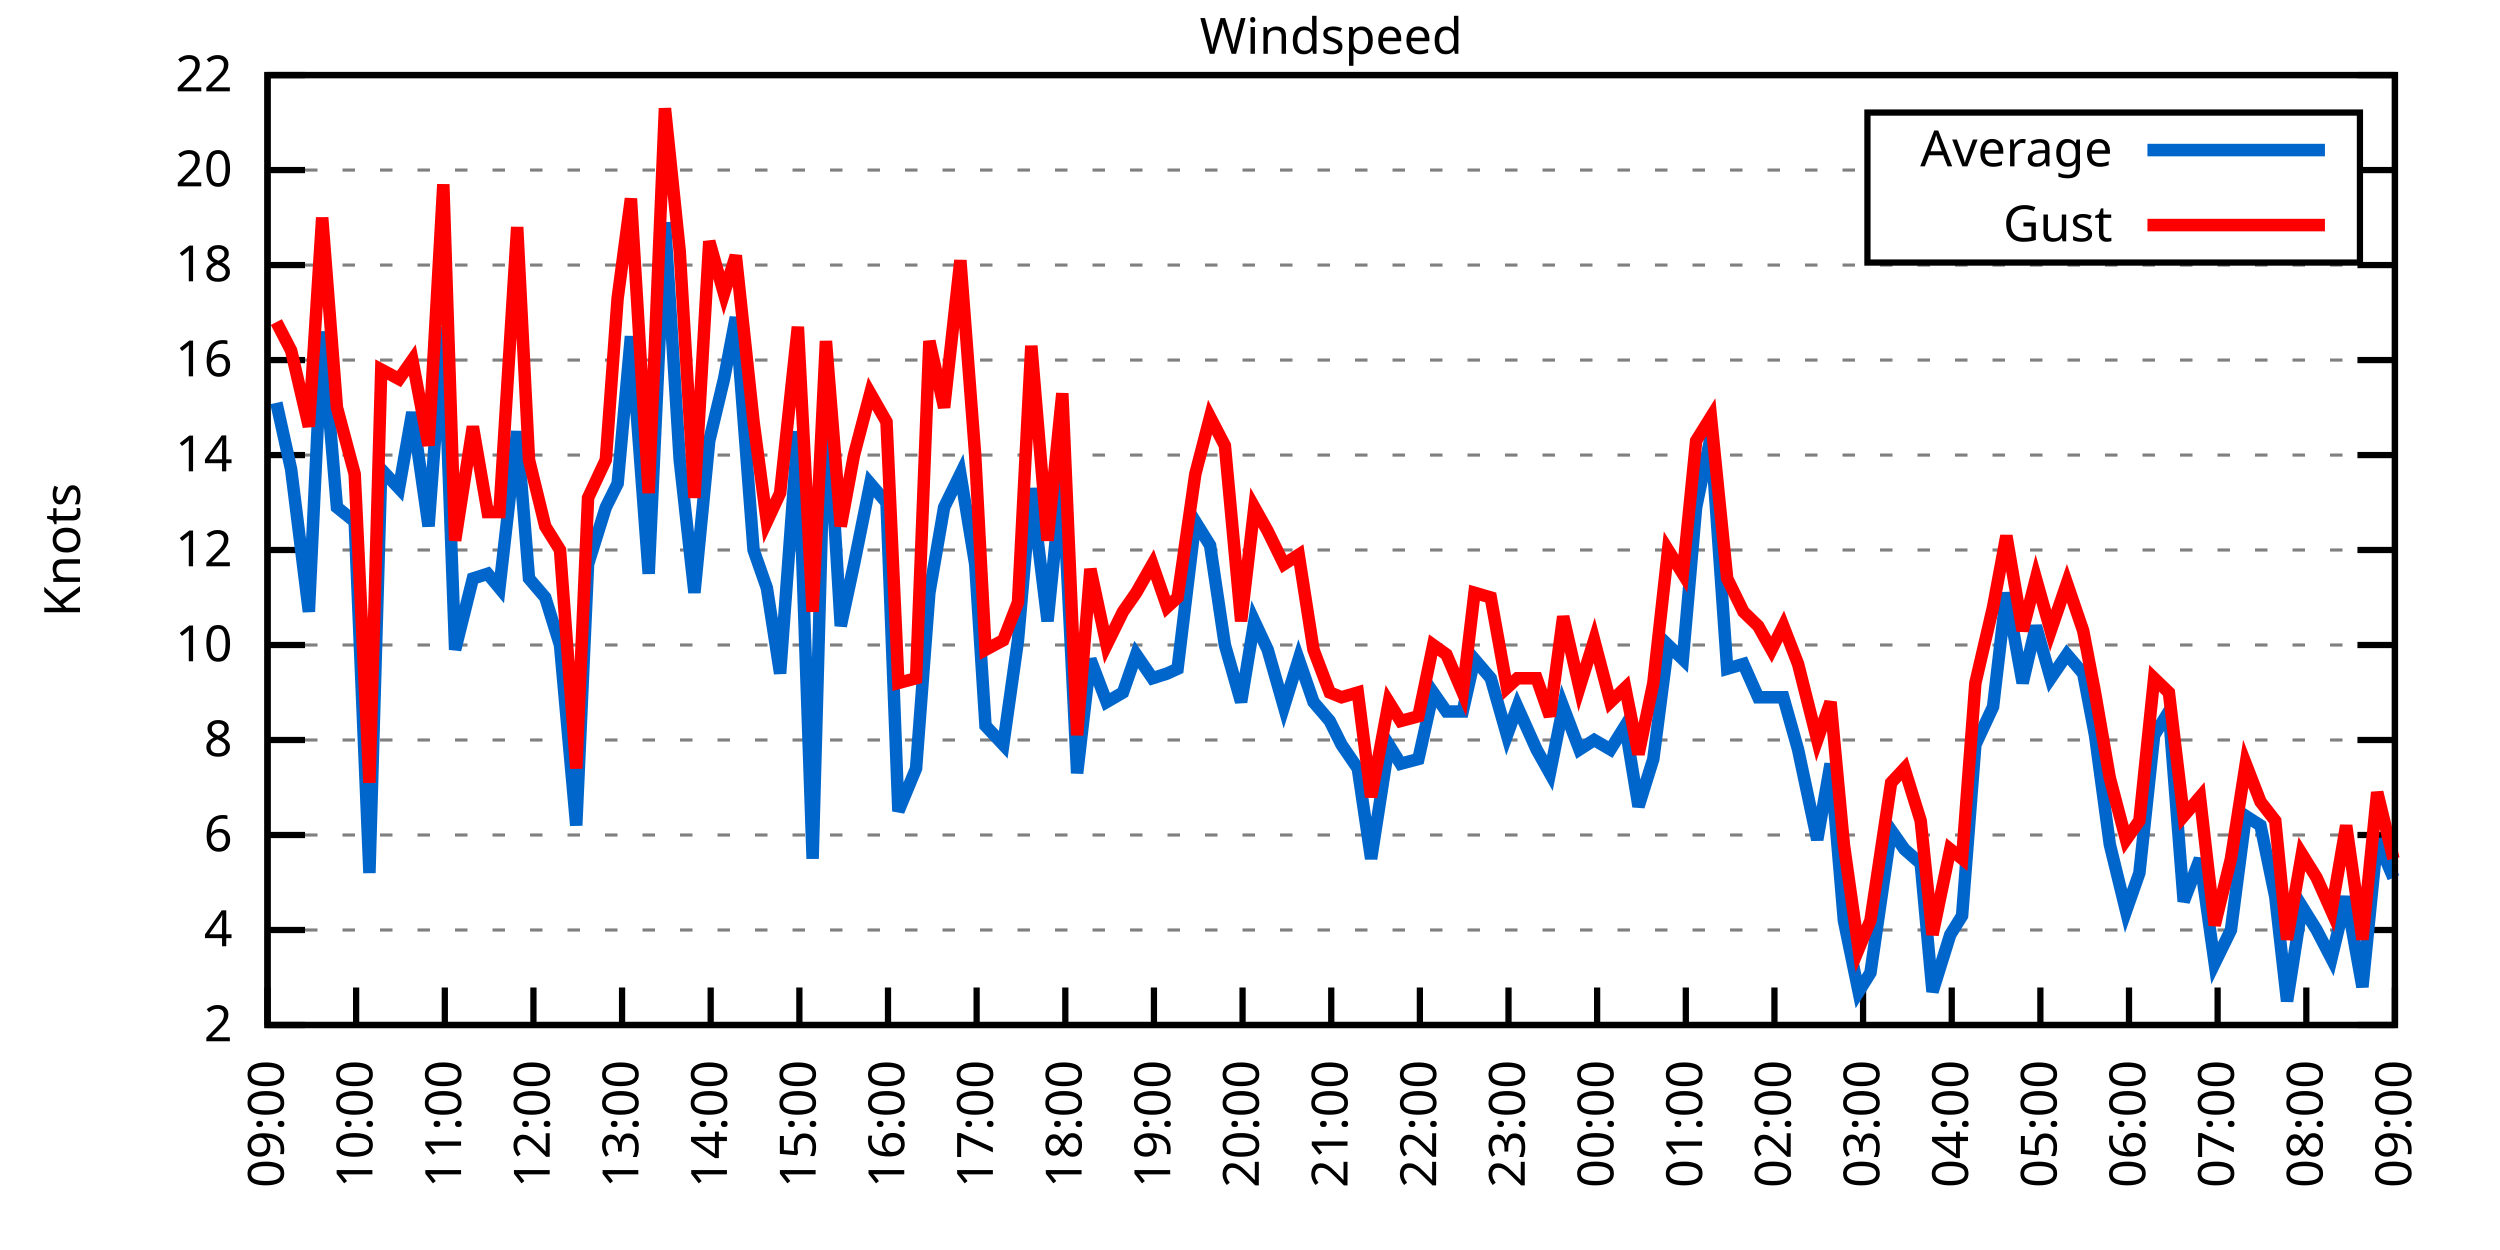
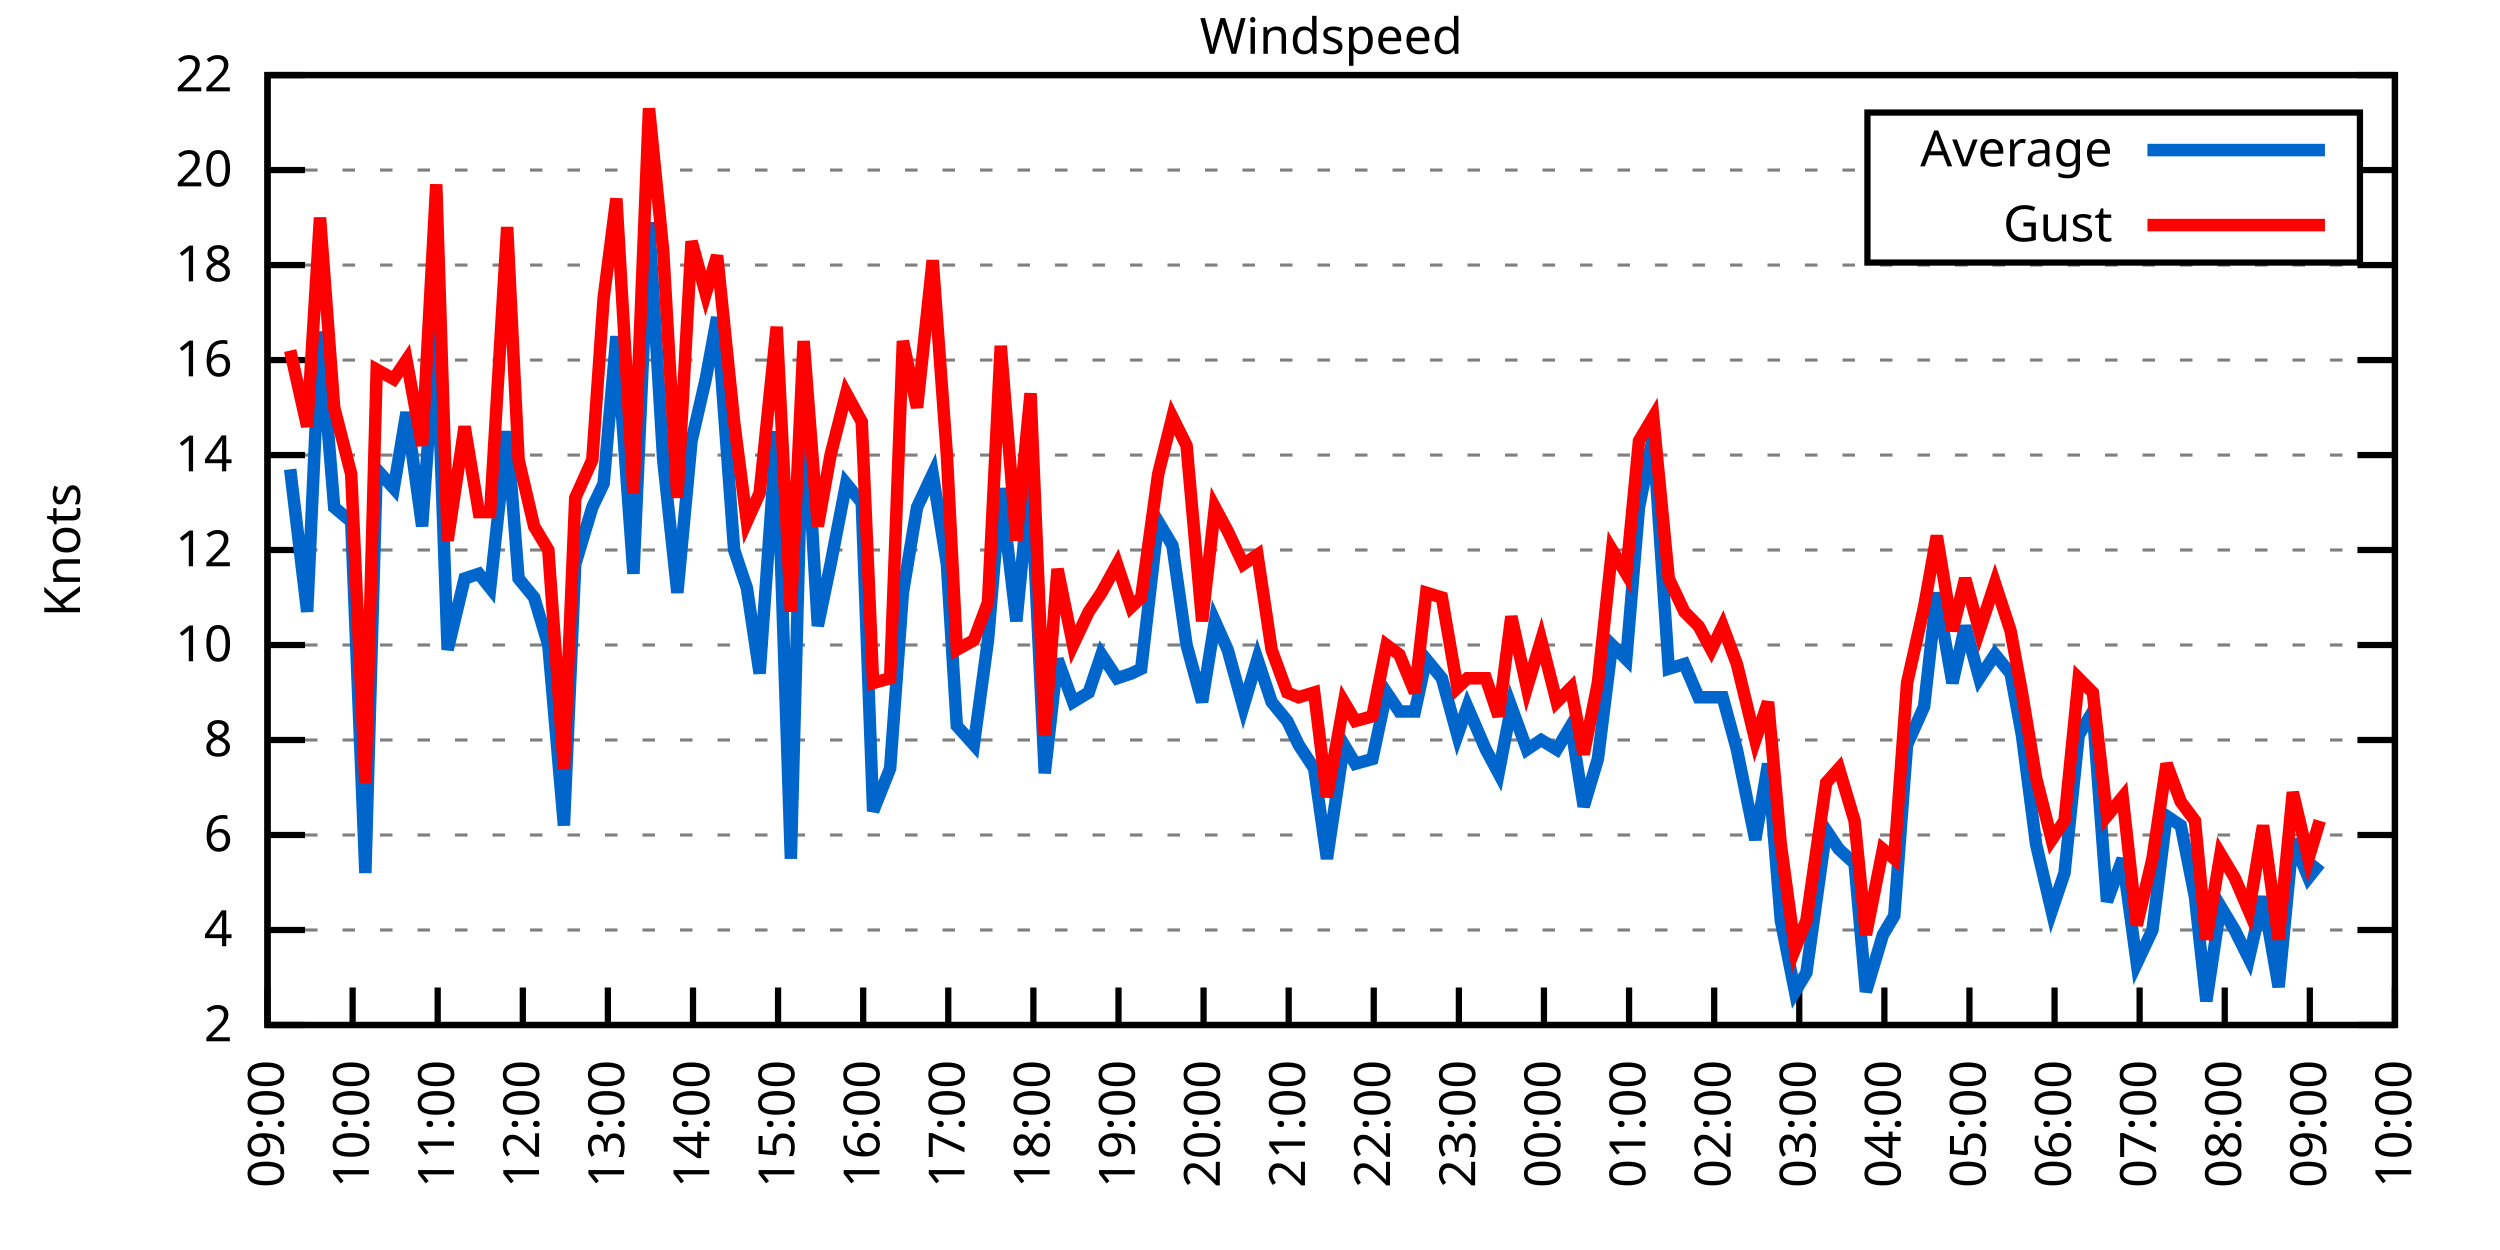
<svg xmlns="http://www.w3.org/2000/svg" xmlns:xlink="http://www.w3.org/1999/xlink" width="400" height="200" viewBox="0 0 400 200">
  <g id="gnuplot_canvas">
    <rect x="0" y="0" width="400" height="200" fill="none" />
    <defs>
      <circle id="gpDot" r="0.5" stroke-width="0.5" stroke="currentColor" />
      <path id="gpPt0" stroke-width="0.333" stroke="currentColor" d="M-1,0 h2 M0,-1 v2" />
      <path id="gpPt1" stroke-width="0.333" stroke="currentColor" d="M-1,-1 L1,1 M1,-1 L-1,1" />
      <path id="gpPt2" stroke-width="0.333" stroke="currentColor" d="M-1,0 L1,0 M0,-1 L0,1 M-1,-1 L1,1 M-1,1 L1,-1" />
      <rect id="gpPt3" stroke-width="0.333" stroke="currentColor" x="-1" y="-1" width="2" height="2" />
      <rect id="gpPt4" stroke-width="0.333" stroke="currentColor" fill="currentColor" x="-1" y="-1" width="2" height="2" />
      <circle id="gpPt5" stroke-width="0.333" stroke="currentColor" cx="0" cy="0" r="1" />
      <use xlink:href="#gpPt5" id="gpPt6" fill="currentColor" stroke="none" />
      <path id="gpPt7" stroke-width="0.333" stroke="currentColor" d="M0,-1.33 L-1.33,0.67 L1.33,0.67 z" />
      <use xlink:href="#gpPt7" id="gpPt8" fill="currentColor" stroke="none" />
      <use xlink:href="#gpPt7" id="gpPt9" stroke="currentColor" transform="rotate(180)" />
      <use xlink:href="#gpPt9" id="gpPt10" fill="currentColor" stroke="none" />
      <use xlink:href="#gpPt3" id="gpPt11" stroke="currentColor" transform="rotate(45)" />
      <use xlink:href="#gpPt11" id="gpPt12" fill="currentColor" stroke="none" />
      <path id="gpPt13" stroke-width="0.333" stroke="currentColor" d="M0,1.330 L1.265,0.411 L0.782,-1.067 L-0.782,-1.076 L-1.265,0.411 z" />
      <use xlink:href="#gpPt13" id="gpPt14" fill="currentColor" stroke="none" />
      <filter id="textbox" filterUnits="objectBoundingBox" x="0" y="0" height="1" width="1">
        <feFlood flood-color="white" flood-opacity="1" result="bgnd" />
        <feComposite in="SourceGraphic" in2="bgnd" operator="atop" />
      </filter>
      <filter id="greybox" filterUnits="objectBoundingBox" x="0" y="0" height="1" width="1">
        <feFlood flood-color="lightgrey" flood-opacity="1" result="grey" />
        <feComposite in="SourceGraphic" in2="grey" operator="atop" />
      </filter>
    </defs>
    <g fill="none" color="white" stroke="currentColor" stroke-width="1.00" stroke-linecap="butt" stroke-linejoin="miter">
</g>
    <g fill="none" color="black" stroke="currentColor" stroke-width="1.00" stroke-linecap="butt" stroke-linejoin="miter">
      <g stroke="none" shape-rendering="crispEdges">
        <polygon fill="rgb(255, 255, 255)" points="42.80,164.00 383.18,164.00 383.18,12.02 42.80,12.02 " />
      </g>
    </g>
    <g fill="none" color="black" stroke="currentColor" stroke-width="1.00" stroke-linecap="butt" stroke-linejoin="miter">
</g>
    <g fill="none" color="black" stroke="black" stroke-width="0.50" stroke-linecap="butt" stroke-linejoin="miter">
</g>
    <g fill="none" color="gray" stroke="currentColor" stroke-width="0.50" stroke-linecap="butt" stroke-linejoin="miter">
      <path stroke="gray" stroke-dasharray="2,4" class="gridline" d="M42.80,164.00 L383.19,164.00  " />
    </g>
    <g fill="none" color="gray" stroke="gray" stroke-width="1.00" stroke-linecap="butt" stroke-linejoin="miter">
</g>
    <g fill="none" color="black" stroke="currentColor" stroke-width="1.00" stroke-linecap="butt" stroke-linejoin="miter">
      <path stroke="black" d="M42.80,164.00 L48.80,164.00 M383.19,164.00 L377.19,164.00  " />
      <g transform="translate(37.20,166.60)" stroke="none" fill="black" font-family="Sans" font-size="8.00" text-anchor="end">
        <text>
          <tspan font-family="Sans"> 2</tspan>
        </text>
      </g>
    </g>
    <g fill="none" color="black" stroke="currentColor" stroke-width="1.00" stroke-linecap="butt" stroke-linejoin="miter">
</g>
    <g fill="none" color="black" stroke="black" stroke-width="0.50" stroke-linecap="butt" stroke-linejoin="miter">
</g>
    <g fill="none" color="gray" stroke="currentColor" stroke-width="0.50" stroke-linecap="butt" stroke-linejoin="miter">
      <path stroke="gray" stroke-dasharray="2,4" class="gridline" d="M42.80,148.80 L383.19,148.80  " />
    </g>
    <g fill="none" color="gray" stroke="gray" stroke-width="1.00" stroke-linecap="butt" stroke-linejoin="miter">
</g>
    <g fill="none" color="black" stroke="currentColor" stroke-width="1.00" stroke-linecap="butt" stroke-linejoin="miter">
      <path stroke="black" d="M42.80,148.80 L48.80,148.80 M383.19,148.80 L377.19,148.80  " />
      <g transform="translate(37.20,151.40)" stroke="none" fill="black" font-family="Sans" font-size="8.00" text-anchor="end">
        <text>
          <tspan font-family="Sans"> 4</tspan>
        </text>
      </g>
    </g>
    <g fill="none" color="black" stroke="currentColor" stroke-width="1.00" stroke-linecap="butt" stroke-linejoin="miter">
</g>
    <g fill="none" color="black" stroke="black" stroke-width="0.50" stroke-linecap="butt" stroke-linejoin="miter">
</g>
    <g fill="none" color="gray" stroke="currentColor" stroke-width="0.50" stroke-linecap="butt" stroke-linejoin="miter">
      <path stroke="gray" stroke-dasharray="2,4" class="gridline" d="M42.80,133.60 L383.19,133.60  " />
    </g>
    <g fill="none" color="gray" stroke="gray" stroke-width="1.00" stroke-linecap="butt" stroke-linejoin="miter">
</g>
    <g fill="none" color="black" stroke="currentColor" stroke-width="1.00" stroke-linecap="butt" stroke-linejoin="miter">
      <path stroke="black" d="M42.80,133.60 L48.80,133.60 M383.19,133.60 L377.19,133.60  " />
      <g transform="translate(37.20,136.20)" stroke="none" fill="black" font-family="Sans" font-size="8.00" text-anchor="end">
        <text>
          <tspan font-family="Sans"> 6</tspan>
        </text>
      </g>
    </g>
    <g fill="none" color="black" stroke="currentColor" stroke-width="1.00" stroke-linecap="butt" stroke-linejoin="miter">
</g>
    <g fill="none" color="black" stroke="black" stroke-width="0.50" stroke-linecap="butt" stroke-linejoin="miter">
</g>
    <g fill="none" color="gray" stroke="currentColor" stroke-width="0.50" stroke-linecap="butt" stroke-linejoin="miter">
      <path stroke="gray" stroke-dasharray="2,4" class="gridline" d="M42.80,118.40 L383.19,118.40  " />
    </g>
    <g fill="none" color="gray" stroke="gray" stroke-width="1.00" stroke-linecap="butt" stroke-linejoin="miter">
</g>
    <g fill="none" color="black" stroke="currentColor" stroke-width="1.00" stroke-linecap="butt" stroke-linejoin="miter">
      <path stroke="black" d="M42.80,118.40 L48.80,118.40 M383.19,118.40 L377.19,118.40  " />
      <g transform="translate(37.20,121.00)" stroke="none" fill="black" font-family="Sans" font-size="8.00" text-anchor="end">
        <text>
          <tspan font-family="Sans"> 8</tspan>
        </text>
      </g>
    </g>
    <g fill="none" color="black" stroke="currentColor" stroke-width="1.00" stroke-linecap="butt" stroke-linejoin="miter">
</g>
    <g fill="none" color="black" stroke="black" stroke-width="0.50" stroke-linecap="butt" stroke-linejoin="miter">
</g>
    <g fill="none" color="gray" stroke="currentColor" stroke-width="0.50" stroke-linecap="butt" stroke-linejoin="miter">
      <path stroke="gray" stroke-dasharray="2,4" class="gridline" d="M42.80,103.20 L383.19,103.20  " />
    </g>
    <g fill="none" color="gray" stroke="gray" stroke-width="1.00" stroke-linecap="butt" stroke-linejoin="miter">
</g>
    <g fill="none" color="black" stroke="currentColor" stroke-width="1.00" stroke-linecap="butt" stroke-linejoin="miter">
      <path stroke="black" d="M42.80,103.20 L48.80,103.20 M383.19,103.20 L377.19,103.20  " />
      <g transform="translate(37.20,105.80)" stroke="none" fill="black" font-family="Sans" font-size="8.00" text-anchor="end">
        <text>
          <tspan font-family="Sans"> 10</tspan>
        </text>
      </g>
    </g>
    <g fill="none" color="black" stroke="currentColor" stroke-width="1.00" stroke-linecap="butt" stroke-linejoin="miter">
</g>
    <g fill="none" color="black" stroke="black" stroke-width="0.50" stroke-linecap="butt" stroke-linejoin="miter">
</g>
    <g fill="none" color="gray" stroke="currentColor" stroke-width="0.50" stroke-linecap="butt" stroke-linejoin="miter">
      <path stroke="gray" stroke-dasharray="2,4" class="gridline" d="M42.80,88.00 L383.19,88.00  " />
    </g>
    <g fill="none" color="gray" stroke="gray" stroke-width="1.00" stroke-linecap="butt" stroke-linejoin="miter">
</g>
    <g fill="none" color="black" stroke="currentColor" stroke-width="1.00" stroke-linecap="butt" stroke-linejoin="miter">
      <path stroke="black" d="M42.80,88.00 L48.80,88.00 M383.19,88.00 L377.19,88.00  " />
      <g transform="translate(37.20,90.60)" stroke="none" fill="black" font-family="Sans" font-size="8.00" text-anchor="end">
        <text>
          <tspan font-family="Sans"> 12</tspan>
        </text>
      </g>
    </g>
    <g fill="none" color="black" stroke="currentColor" stroke-width="1.00" stroke-linecap="butt" stroke-linejoin="miter">
</g>
    <g fill="none" color="black" stroke="black" stroke-width="0.50" stroke-linecap="butt" stroke-linejoin="miter">
</g>
    <g fill="none" color="gray" stroke="currentColor" stroke-width="0.50" stroke-linecap="butt" stroke-linejoin="miter">
      <path stroke="gray" stroke-dasharray="2,4" class="gridline" d="M42.80,72.81 L383.19,72.81  " />
    </g>
    <g fill="none" color="gray" stroke="gray" stroke-width="1.00" stroke-linecap="butt" stroke-linejoin="miter">
</g>
    <g fill="none" color="black" stroke="currentColor" stroke-width="1.00" stroke-linecap="butt" stroke-linejoin="miter">
      <path stroke="black" d="M42.80,72.81 L48.80,72.81 M383.19,72.81 L377.19,72.81  " />
      <g transform="translate(37.20,75.41)" stroke="none" fill="black" font-family="Sans" font-size="8.00" text-anchor="end">
        <text>
          <tspan font-family="Sans"> 14</tspan>
        </text>
      </g>
    </g>
    <g fill="none" color="black" stroke="currentColor" stroke-width="1.00" stroke-linecap="butt" stroke-linejoin="miter">
</g>
    <g fill="none" color="black" stroke="black" stroke-width="0.50" stroke-linecap="butt" stroke-linejoin="miter">
</g>
    <g fill="none" color="gray" stroke="currentColor" stroke-width="0.50" stroke-linecap="butt" stroke-linejoin="miter">
      <path stroke="gray" stroke-dasharray="2,4" class="gridline" d="M42.80,57.61 L383.19,57.61  " />
    </g>
    <g fill="none" color="gray" stroke="gray" stroke-width="1.00" stroke-linecap="butt" stroke-linejoin="miter">
</g>
    <g fill="none" color="black" stroke="currentColor" stroke-width="1.00" stroke-linecap="butt" stroke-linejoin="miter">
      <path stroke="black" d="M42.80,57.61 L48.80,57.61 M383.19,57.61 L377.19,57.61  " />
      <g transform="translate(37.20,60.21)" stroke="none" fill="black" font-family="Sans" font-size="8.00" text-anchor="end">
        <text>
          <tspan font-family="Sans"> 16</tspan>
        </text>
      </g>
    </g>
    <g fill="none" color="black" stroke="currentColor" stroke-width="1.00" stroke-linecap="butt" stroke-linejoin="miter">
</g>
    <g fill="none" color="black" stroke="black" stroke-width="0.50" stroke-linecap="butt" stroke-linejoin="miter">
</g>
    <g fill="none" color="gray" stroke="currentColor" stroke-width="0.50" stroke-linecap="butt" stroke-linejoin="miter">
      <path stroke="gray" stroke-dasharray="2,4" class="gridline" d="M42.80,42.41 L383.19,42.41  " />
    </g>
    <g fill="none" color="gray" stroke="gray" stroke-width="1.00" stroke-linecap="butt" stroke-linejoin="miter">
</g>
    <g fill="none" color="black" stroke="currentColor" stroke-width="1.00" stroke-linecap="butt" stroke-linejoin="miter">
      <path stroke="black" d="M42.80,42.41 L48.80,42.41 M383.19,42.41 L377.19,42.41  " />
      <g transform="translate(37.20,45.01)" stroke="none" fill="black" font-family="Sans" font-size="8.00" text-anchor="end">
        <text>
          <tspan font-family="Sans"> 18</tspan>
        </text>
      </g>
    </g>
    <g fill="none" color="black" stroke="currentColor" stroke-width="1.00" stroke-linecap="butt" stroke-linejoin="miter">
</g>
    <g fill="none" color="black" stroke="black" stroke-width="0.50" stroke-linecap="butt" stroke-linejoin="miter">
</g>
    <g fill="none" color="gray" stroke="currentColor" stroke-width="0.50" stroke-linecap="butt" stroke-linejoin="miter">
      <path stroke="gray" stroke-dasharray="2,4" class="gridline" d="M42.80,27.21 L298.79,27.21 M377.59,27.21 L383.19,27.21  " />
    </g>
    <g fill="none" color="gray" stroke="gray" stroke-width="1.00" stroke-linecap="butt" stroke-linejoin="miter">
</g>
    <g fill="none" color="black" stroke="currentColor" stroke-width="1.00" stroke-linecap="butt" stroke-linejoin="miter">
      <path stroke="black" d="M42.80,27.21 L48.80,27.21 M383.19,27.21 L377.19,27.21  " />
      <g transform="translate(37.20,29.81)" stroke="none" fill="black" font-family="Sans" font-size="8.00" text-anchor="end">
        <text>
          <tspan font-family="Sans"> 20</tspan>
        </text>
      </g>
    </g>
    <g fill="none" color="black" stroke="currentColor" stroke-width="1.00" stroke-linecap="butt" stroke-linejoin="miter">
</g>
    <g fill="none" color="black" stroke="black" stroke-width="0.50" stroke-linecap="butt" stroke-linejoin="miter">
</g>
    <g fill="none" color="gray" stroke="currentColor" stroke-width="0.50" stroke-linecap="butt" stroke-linejoin="miter">
      <path stroke="gray" stroke-dasharray="2,4" class="gridline" d="M42.80,12.01 L383.19,12.01  " />
    </g>
    <g fill="none" color="gray" stroke="gray" stroke-width="1.00" stroke-linecap="butt" stroke-linejoin="miter">
</g>
    <g fill="none" color="black" stroke="currentColor" stroke-width="1.00" stroke-linecap="butt" stroke-linejoin="miter">
      <path stroke="black" d="M42.80,12.01 L48.80,12.01 M383.19,12.01 L377.19,12.01  " />
      <g transform="translate(37.20,14.61)" stroke="none" fill="black" font-family="Sans" font-size="8.00" text-anchor="end">
        <text>
          <tspan font-family="Sans"> 22</tspan>
        </text>
      </g>
    </g>
    <g fill="none" color="black" stroke="currentColor" stroke-width="1.00" stroke-linecap="butt" stroke-linejoin="miter">
      <path stroke="black" d="M42.80,164.00 L42.80,158.00  " />
      <g transform="translate(45.40,169.60) rotate(270.00)" stroke="none" fill="black" font-family="Sans" font-size="8.00" text-anchor="end">
        <text>
          <tspan font-family="Sans">09:00</tspan>
        </text>
      </g>
    </g>
    <g fill="none" color="black" stroke="currentColor" stroke-width="1.00" stroke-linecap="butt" stroke-linejoin="miter">
-       <path stroke="black" d="M56.98,164.00 L56.98,158.00  " />
-       <g transform="translate(59.58,169.60) rotate(270.00)" stroke="none" fill="black" font-family="Sans" font-size="8.00" text-anchor="end">
+       <path stroke="black" d="M56.42,164.00 L56.42,158.00  " />
+       <g transform="translate(59.02,169.60) rotate(270.00)" stroke="none" fill="black" font-family="Sans" font-size="8.00" text-anchor="end">
        <text>
          <tspan font-family="Sans">10:00</tspan>
        </text>
      </g>
    </g>
    <g fill="none" color="black" stroke="currentColor" stroke-width="1.00" stroke-linecap="butt" stroke-linejoin="miter">
-       <path stroke="black" d="M71.17,164.00 L71.17,158.00  " />
-       <g transform="translate(73.77,169.60) rotate(270.00)" stroke="none" fill="black" font-family="Sans" font-size="8.00" text-anchor="end">
+       <path stroke="black" d="M70.03,164.00 L70.03,158.00  " />
+       <g transform="translate(72.63,169.60) rotate(270.00)" stroke="none" fill="black" font-family="Sans" font-size="8.00" text-anchor="end">
        <text>
          <tspan font-family="Sans">11:00</tspan>
        </text>
      </g>
    </g>
    <g fill="none" color="black" stroke="currentColor" stroke-width="1.00" stroke-linecap="butt" stroke-linejoin="miter">
-       <path stroke="black" d="M85.35,164.00 L85.35,158.00  " />
-       <g transform="translate(87.95,169.60) rotate(270.00)" stroke="none" fill="black" font-family="Sans" font-size="8.00" text-anchor="end">
+       <path stroke="black" d="M83.65,164.00 L83.65,158.00  " />
+       <g transform="translate(86.25,169.60) rotate(270.00)" stroke="none" fill="black" font-family="Sans" font-size="8.00" text-anchor="end">
        <text>
          <tspan font-family="Sans">12:00</tspan>
        </text>
      </g>
    </g>
    <g fill="none" color="black" stroke="currentColor" stroke-width="1.00" stroke-linecap="butt" stroke-linejoin="miter">
-       <path stroke="black" d="M99.53,164.00 L99.53,158.00  " />
-       <g transform="translate(102.13,169.60) rotate(270.00)" stroke="none" fill="black" font-family="Sans" font-size="8.00" text-anchor="end">
+       <path stroke="black" d="M97.26,164.00 L97.26,158.00  " />
+       <g transform="translate(99.86,169.60) rotate(270.00)" stroke="none" fill="black" font-family="Sans" font-size="8.00" text-anchor="end">
        <text>
          <tspan font-family="Sans">13:00</tspan>
        </text>
      </g>
    </g>
    <g fill="none" color="black" stroke="currentColor" stroke-width="1.00" stroke-linecap="butt" stroke-linejoin="miter">
-       <path stroke="black" d="M113.71,164.00 L113.71,158.00  " />
-       <g transform="translate(116.31,169.60) rotate(270.00)" stroke="none" fill="black" font-family="Sans" font-size="8.00" text-anchor="end">
+       <path stroke="black" d="M110.88,164.00 L110.88,158.00  " />
+       <g transform="translate(113.48,169.60) rotate(270.00)" stroke="none" fill="black" font-family="Sans" font-size="8.00" text-anchor="end">
        <text>
          <tspan font-family="Sans">14:00</tspan>
        </text>
      </g>
    </g>
    <g fill="none" color="black" stroke="currentColor" stroke-width="1.00" stroke-linecap="butt" stroke-linejoin="miter">
-       <path stroke="black" d="M127.90,164.00 L127.90,158.00  " />
-       <g transform="translate(130.50,169.60) rotate(270.00)" stroke="none" fill="black" font-family="Sans" font-size="8.00" text-anchor="end">
+       <path stroke="black" d="M124.49,164.00 L124.49,158.00  " />
+       <g transform="translate(127.09,169.60) rotate(270.00)" stroke="none" fill="black" font-family="Sans" font-size="8.00" text-anchor="end">
        <text>
          <tspan font-family="Sans">15:00</tspan>
        </text>
      </g>
    </g>
    <g fill="none" color="black" stroke="currentColor" stroke-width="1.00" stroke-linecap="butt" stroke-linejoin="miter">
-       <path stroke="black" d="M142.08,164.00 L142.08,158.00  " />
-       <g transform="translate(144.68,169.60) rotate(270.00)" stroke="none" fill="black" font-family="Sans" font-size="8.00" text-anchor="end">
+       <path stroke="black" d="M138.11,164.00 L138.11,158.00  " />
+       <g transform="translate(140.71,169.60) rotate(270.00)" stroke="none" fill="black" font-family="Sans" font-size="8.00" text-anchor="end">
        <text>
          <tspan font-family="Sans">16:00</tspan>
        </text>
      </g>
    </g>
    <g fill="none" color="black" stroke="currentColor" stroke-width="1.00" stroke-linecap="butt" stroke-linejoin="miter">
-       <path stroke="black" d="M156.26,164.00 L156.26,158.00  " />
-       <g transform="translate(158.86,169.60) rotate(270.00)" stroke="none" fill="black" font-family="Sans" font-size="8.00" text-anchor="end">
+       <path stroke="black" d="M151.72,164.00 L151.72,158.00  " />
+       <g transform="translate(154.32,169.60) rotate(270.00)" stroke="none" fill="black" font-family="Sans" font-size="8.00" text-anchor="end">
        <text>
          <tspan font-family="Sans">17:00</tspan>
        </text>
      </g>
    </g>
    <g fill="none" color="black" stroke="currentColor" stroke-width="1.00" stroke-linecap="butt" stroke-linejoin="miter">
-       <path stroke="black" d="M170.45,164.00 L170.45,158.00  " />
-       <g transform="translate(173.05,169.60) rotate(270.00)" stroke="none" fill="black" font-family="Sans" font-size="8.00" text-anchor="end">
+       <path stroke="black" d="M165.34,164.00 L165.34,158.00  " />
+       <g transform="translate(167.94,169.60) rotate(270.00)" stroke="none" fill="black" font-family="Sans" font-size="8.00" text-anchor="end">
        <text>
          <tspan font-family="Sans">18:00</tspan>
        </text>
      </g>
    </g>
    <g fill="none" color="black" stroke="currentColor" stroke-width="1.00" stroke-linecap="butt" stroke-linejoin="miter">
-       <path stroke="black" d="M184.63,164.00 L184.63,158.00  " />
-       <g transform="translate(187.23,169.60) rotate(270.00)" stroke="none" fill="black" font-family="Sans" font-size="8.00" text-anchor="end">
+       <path stroke="black" d="M178.96,164.00 L178.96,158.00  " />
+       <g transform="translate(181.56,169.60) rotate(270.00)" stroke="none" fill="black" font-family="Sans" font-size="8.00" text-anchor="end">
        <text>
          <tspan font-family="Sans">19:00</tspan>
        </text>
      </g>
    </g>
    <g fill="none" color="black" stroke="currentColor" stroke-width="1.00" stroke-linecap="butt" stroke-linejoin="miter">
-       <path stroke="black" d="M198.81,164.00 L198.81,158.00  " />
-       <g transform="translate(201.41,169.60) rotate(270.00)" stroke="none" fill="black" font-family="Sans" font-size="8.00" text-anchor="end">
+       <path stroke="black" d="M192.57,164.00 L192.57,158.00  " />
+       <g transform="translate(195.17,169.60) rotate(270.00)" stroke="none" fill="black" font-family="Sans" font-size="8.00" text-anchor="end">
        <text>
          <tspan font-family="Sans">20:00</tspan>
        </text>
      </g>
    </g>
    <g fill="none" color="black" stroke="currentColor" stroke-width="1.00" stroke-linecap="butt" stroke-linejoin="miter">
-       <path stroke="black" d="M213.00,164.00 L213.00,158.00  " />
-       <g transform="translate(215.60,169.60) rotate(270.00)" stroke="none" fill="black" font-family="Sans" font-size="8.00" text-anchor="end">
+       <path stroke="black" d="M206.19,164.00 L206.19,158.00  " />
+       <g transform="translate(208.79,169.60) rotate(270.00)" stroke="none" fill="black" font-family="Sans" font-size="8.00" text-anchor="end">
        <text>
          <tspan font-family="Sans">21:00</tspan>
        </text>
      </g>
    </g>
    <g fill="none" color="black" stroke="currentColor" stroke-width="1.00" stroke-linecap="butt" stroke-linejoin="miter">
-       <path stroke="black" d="M227.18,164.00 L227.18,158.00  " />
-       <g transform="translate(229.78,169.60) rotate(270.00)" stroke="none" fill="black" font-family="Sans" font-size="8.00" text-anchor="end">
+       <path stroke="black" d="M219.80,164.00 L219.80,158.00  " />
+       <g transform="translate(222.40,169.60) rotate(270.00)" stroke="none" fill="black" font-family="Sans" font-size="8.00" text-anchor="end">
        <text>
          <tspan font-family="Sans">22:00</tspan>
        </text>
      </g>
    </g>
    <g fill="none" color="black" stroke="currentColor" stroke-width="1.00" stroke-linecap="butt" stroke-linejoin="miter">
-       <path stroke="black" d="M241.36,164.00 L241.36,158.00  " />
-       <g transform="translate(243.96,169.60) rotate(270.00)" stroke="none" fill="black" font-family="Sans" font-size="8.00" text-anchor="end">
+       <path stroke="black" d="M233.42,164.00 L233.42,158.00  " />
+       <g transform="translate(236.02,169.60) rotate(270.00)" stroke="none" fill="black" font-family="Sans" font-size="8.00" text-anchor="end">
        <text>
          <tspan font-family="Sans">23:00</tspan>
        </text>
      </g>
    </g>
    <g fill="none" color="black" stroke="currentColor" stroke-width="1.00" stroke-linecap="butt" stroke-linejoin="miter">
-       <path stroke="black" d="M255.54,164.00 L255.54,158.00  " />
-       <g transform="translate(258.14,169.60) rotate(270.00)" stroke="none" fill="black" font-family="Sans" font-size="8.00" text-anchor="end">
+       <path stroke="black" d="M247.03,164.00 L247.03,158.00  " />
+       <g transform="translate(249.63,169.60) rotate(270.00)" stroke="none" fill="black" font-family="Sans" font-size="8.00" text-anchor="end">
        <text>
          <tspan font-family="Sans">00:00</tspan>
        </text>
      </g>
    </g>
    <g fill="none" color="black" stroke="currentColor" stroke-width="1.00" stroke-linecap="butt" stroke-linejoin="miter">
-       <path stroke="black" d="M269.73,164.00 L269.73,158.00  " />
-       <g transform="translate(272.33,169.60) rotate(270.00)" stroke="none" fill="black" font-family="Sans" font-size="8.00" text-anchor="end">
+       <path stroke="black" d="M260.65,164.00 L260.65,158.00  " />
+       <g transform="translate(263.25,169.60) rotate(270.00)" stroke="none" fill="black" font-family="Sans" font-size="8.00" text-anchor="end">
        <text>
          <tspan font-family="Sans">01:00</tspan>
        </text>
      </g>
    </g>
    <g fill="none" color="black" stroke="currentColor" stroke-width="1.00" stroke-linecap="butt" stroke-linejoin="miter">
-       <path stroke="black" d="M283.91,164.00 L283.91,158.00  " />
-       <g transform="translate(286.51,169.60) rotate(270.00)" stroke="none" fill="black" font-family="Sans" font-size="8.00" text-anchor="end">
+       <path stroke="black" d="M274.27,164.00 L274.27,158.00  " />
+       <g transform="translate(276.87,169.60) rotate(270.00)" stroke="none" fill="black" font-family="Sans" font-size="8.00" text-anchor="end">
        <text>
          <tspan font-family="Sans">02:00</tspan>
        </text>
      </g>
    </g>
    <g fill="none" color="black" stroke="currentColor" stroke-width="1.00" stroke-linecap="butt" stroke-linejoin="miter">
-       <path stroke="black" d="M298.09,164.00 L298.09,158.00  " />
-       <g transform="translate(300.69,169.60) rotate(270.00)" stroke="none" fill="black" font-family="Sans" font-size="8.00" text-anchor="end">
+       <path stroke="black" d="M287.88,164.00 L287.88,158.00  " />
+       <g transform="translate(290.48,169.60) rotate(270.00)" stroke="none" fill="black" font-family="Sans" font-size="8.00" text-anchor="end">
        <text>
          <tspan font-family="Sans">03:00</tspan>
        </text>
      </g>
    </g>
    <g fill="none" color="black" stroke="currentColor" stroke-width="1.00" stroke-linecap="butt" stroke-linejoin="miter">
-       <path stroke="black" d="M312.28,164.00 L312.28,158.00  " />
-       <g transform="translate(314.88,169.60) rotate(270.00)" stroke="none" fill="black" font-family="Sans" font-size="8.00" text-anchor="end">
+       <path stroke="black" d="M301.50,164.00 L301.50,158.00  " />
+       <g transform="translate(304.10,169.60) rotate(270.00)" stroke="none" fill="black" font-family="Sans" font-size="8.00" text-anchor="end">
        <text>
          <tspan font-family="Sans">04:00</tspan>
        </text>
      </g>
    </g>
    <g fill="none" color="black" stroke="currentColor" stroke-width="1.00" stroke-linecap="butt" stroke-linejoin="miter">
-       <path stroke="black" d="M326.46,164.00 L326.46,158.00  " />
-       <g transform="translate(329.06,169.60) rotate(270.00)" stroke="none" fill="black" font-family="Sans" font-size="8.00" text-anchor="end">
+       <path stroke="black" d="M315.11,164.00 L315.11,158.00  " />
+       <g transform="translate(317.71,169.60) rotate(270.00)" stroke="none" fill="black" font-family="Sans" font-size="8.00" text-anchor="end">
        <text>
          <tspan font-family="Sans">05:00</tspan>
        </text>
      </g>
    </g>
    <g fill="none" color="black" stroke="currentColor" stroke-width="1.00" stroke-linecap="butt" stroke-linejoin="miter">
-       <path stroke="black" d="M340.64,164.00 L340.64,158.00  " />
-       <g transform="translate(343.24,169.60) rotate(270.00)" stroke="none" fill="black" font-family="Sans" font-size="8.00" text-anchor="end">
+       <path stroke="black" d="M328.73,164.00 L328.73,158.00  " />
+       <g transform="translate(331.33,169.60) rotate(270.00)" stroke="none" fill="black" font-family="Sans" font-size="8.00" text-anchor="end">
        <text>
          <tspan font-family="Sans">06:00</tspan>
        </text>
      </g>
    </g>
    <g fill="none" color="black" stroke="currentColor" stroke-width="1.00" stroke-linecap="butt" stroke-linejoin="miter">
-       <path stroke="black" d="M354.82,164.00 L354.82,158.00  " />
-       <g transform="translate(357.42,169.60) rotate(270.00)" stroke="none" fill="black" font-family="Sans" font-size="8.00" text-anchor="end">
+       <path stroke="black" d="M342.34,164.00 L342.34,158.00  " />
+       <g transform="translate(344.94,169.60) rotate(270.00)" stroke="none" fill="black" font-family="Sans" font-size="8.00" text-anchor="end">
        <text>
          <tspan font-family="Sans">07:00</tspan>
        </text>
      </g>
    </g>
    <g fill="none" color="black" stroke="currentColor" stroke-width="1.00" stroke-linecap="butt" stroke-linejoin="miter">
-       <path stroke="black" d="M369.01,164.00 L369.01,158.00  " />
-       <g transform="translate(371.61,169.60) rotate(270.00)" stroke="none" fill="black" font-family="Sans" font-size="8.00" text-anchor="end">
+       <path stroke="black" d="M355.96,164.00 L355.96,158.00  " />
+       <g transform="translate(358.56,169.60) rotate(270.00)" stroke="none" fill="black" font-family="Sans" font-size="8.00" text-anchor="end">
        <text>
          <tspan font-family="Sans">08:00</tspan>
+         </text>
+       </g>
+     </g>
+     <g fill="none" color="black" stroke="currentColor" stroke-width="1.00" stroke-linecap="butt" stroke-linejoin="miter">
+       <path stroke="black" d="M369.57,164.00 L369.57,158.00  " />
+       <g transform="translate(372.17,169.60) rotate(270.00)" stroke="none" fill="black" font-family="Sans" font-size="8.00" text-anchor="end">
+         <text>
+           <tspan font-family="Sans">09:00</tspan>
        </text>
      </g>
    </g>
    <g fill="none" color="black" stroke="currentColor" stroke-width="1.00" stroke-linecap="butt" stroke-linejoin="miter">
      <path stroke="black" d="M383.19,164.00 L383.19,158.00  " />
      <g transform="translate(385.79,169.60) rotate(270.00)" stroke="none" fill="black" font-family="Sans" font-size="8.00" text-anchor="end">
        <text>
-           <tspan font-family="Sans">09:00</tspan>
+           <tspan font-family="Sans">10:00</tspan>
        </text>
      </g>
    </g>
    <g fill="none" color="black" stroke="currentColor" stroke-width="1.00" stroke-linecap="butt" stroke-linejoin="miter">
</g>
    <g fill="none" color="black" stroke="currentColor" stroke-width="1.00" stroke-linecap="butt" stroke-linejoin="miter">
      <path stroke="black" d="M42.80,12.01 L42.80,164.00 L383.19,164.00 L383.19,12.01 L42.80,12.01 Z  " />
    </g>
    <g fill="none" color="black" stroke="currentColor" stroke-width="1.00" stroke-linecap="butt" stroke-linejoin="miter">
</g>
    <g fill="none" color="black" stroke="currentColor" stroke-width="1.00" stroke-linecap="butt" stroke-linejoin="miter">
      <path stroke="black" d="M298.79,42.01 L298.79,18.01 L377.59,18.01 L377.59,42.01 L298.79,42.01 Z  " />
    </g>
    <g id="Windspeed_plot_1">
      <g fill="none" color="white" stroke="black" stroke-width="2.00" stroke-linecap="butt" stroke-linejoin="miter">
</g>
      <g fill="none" color="black" stroke="currentColor" stroke-width="2.00" stroke-linecap="butt" stroke-linejoin="miter">
        <g transform="translate(337.99,26.61)" stroke="none" fill="black" font-family="Sans" font-size="8.00" text-anchor="end">
          <text>
            <tspan font-family="Sans">Average</tspan>
          </text>
        </g>
      </g>
      <g fill="none" color="black" stroke="currentColor" stroke-width="2.00" stroke-linecap="butt" stroke-linejoin="miter">
-         <path stroke="rgb(  0, 102, 204)" d="M343.59,24.01 L371.99,24.01 M44.22,64.45 L46.58,75.09 L49.42,97.88 L51.55,53.05 L53.91,81.17 L56.75,83.45   L59.11,139.68 L61.00,75.09 L63.84,78.13 L65.97,65.97 L68.57,84.21 L70.93,52.29 L72.82,103.96 L75.66,92.56   L78.02,91.80 L79.91,94.08 L82.75,69.01 L84.64,92.56 L87.24,95.60 L89.60,103.20 L92.20,132.08 L94.09,90.28   L96.93,81.17 L98.82,77.37 L100.95,53.81 L103.79,91.80 L106.39,35.57 L108.75,73.57 L111.11,94.84 L113.48,70.53   L115.84,60.65 L117.73,50.77 L120.57,88.00 L122.70,94.08 L124.82,107.76 L127.66,69.01 L130.02,137.40 L132.15,60.65   L134.52,100.16 L136.64,90.28 L139.24,77.37 L141.84,80.41 L143.74,129.80 L146.57,122.96 L148.70,94.84 L151.06,81.17   L153.66,75.85 L156.03,90.28 L157.68,116.12 L160.52,119.16 L162.88,102.44 L165.01,78.13 L167.61,99.40 L169.97,75.85   L172.34,123.72 L174.46,105.48 L177.06,112.32 L179.67,110.80 L181.79,104.72 L184.39,108.52 L186.76,107.76 L188.41,107.00   L191.25,83.45 L193.61,87.25 L195.98,103.20 L198.58,112.32 L200.70,99.40 L202.83,103.96 L205.43,113.08 L207.79,105.48   L210.16,112.32 L212.76,115.36 L214.65,119.16 L217.25,122.96 L219.38,137.40 L222.21,119.16 L224.10,122.20 L226.94,121.44   L229.31,110.80 L231.43,113.84 L234.03,113.84 L235.92,105.48 L238.52,108.52 L241.12,117.64 L242.78,113.08 L245.85,119.92   L247.98,123.72 L250.11,113.08 L252.71,119.92 L255.07,118.40 L257.67,119.92 L260.04,116.12 L262.16,129.04 L264.53,121.44   L266.89,103.20 L269.25,105.48 L271.38,81.17 L273.75,69.77 L276.35,107.00 L278.95,106.24 L281.31,111.56 L283.44,111.56   L285.33,111.56 L287.69,119.92 L290.76,134.36 L292.89,122.20 L295.02,147.28 L297.38,158.68 L299.27,155.64 L302.58,132.84   L304.71,135.88 L307.31,138.16 L309.20,158.68 L312.04,149.56 L313.93,146.52 L316.06,119.16 L318.89,113.08 L321.02,94.84   L323.62,109.28 L325.75,100.16 L328.11,108.52 L330.71,104.72 L333.31,107.76 L335.20,117.64 L337.57,135.12 L340.17,145.76   L342.30,139.68 L344.66,117.64 L347.02,113.84 L349.39,144.24 L351.99,137.40 L354.35,154.12 L356.95,148.80 L359.32,130.56   L361.68,132.08 L364.04,143.48 L365.93,160.20 L368.30,145.00 L370.66,148.80 L373.03,153.36 L375.39,143.48 L377.99,157.92   L380.35,134.36 L382.95,140.44  " />
+         <path stroke="rgb(  0, 102, 204)" d="M343.59,24.01 L371.99,24.01 M46.43,75.09 L49.15,97.88 L51.20,53.05 L53.47,81.17 L56.19,83.45 L58.46,139.68   L60.27,75.09 L63.00,78.13 L65.04,65.97 L67.54,84.21 L69.80,52.29 L71.62,103.96 L74.34,92.56 L76.61,91.80   L78.43,94.08 L81.15,69.01 L82.97,92.56 L85.46,95.60 L87.73,103.20 L90.23,132.08 L92.04,90.28 L94.77,81.17   L96.58,77.37 L98.62,53.81 L101.35,91.80 L103.84,35.57 L106.11,73.57 L108.38,94.84 L110.65,70.53 L112.92,60.65   L114.74,50.77 L117.46,88.00 L119.50,94.08 L121.54,107.76 L124.27,69.01 L126.54,137.40 L128.58,60.65 L130.85,100.16   L132.89,90.28 L135.39,77.37 L137.88,80.41 L139.70,129.80 L142.42,122.96 L144.46,94.84 L146.73,81.17 L149.23,75.85   L151.50,90.28 L153.09,116.12 L155.81,119.16 L158.08,102.44 L160.12,78.13 L162.62,99.40 L164.89,75.85 L167.16,123.72   L169.20,105.48 L171.69,112.32 L174.19,110.80 L176.23,104.72 L178.73,108.52 L181.00,107.76 L182.59,107.00 L185.31,83.45   L187.58,87.25 L189.85,103.20 L192.34,112.32 L194.39,99.40 L196.43,103.96 L198.93,113.08 L201.19,105.48 L203.46,112.32   L205.96,115.36 L207.78,119.16 L210.27,122.96 L212.31,137.40 L215.04,119.16 L216.85,122.20 L219.58,121.44 L221.85,110.80   L223.89,113.84 L226.38,113.84 L228.20,105.48 L230.70,108.52 L233.19,117.64 L234.78,113.08 L237.73,119.92 L239.77,123.72   L241.81,113.08 L244.31,119.92 L246.58,118.40 L249.08,119.92 L251.35,116.12 L253.39,129.04 L255.66,121.44 L257.93,103.20   L260.20,105.48 L262.24,81.17 L264.51,69.77 L267.00,107.00 L269.50,106.24 L271.77,111.56 L273.81,111.56 L275.63,111.56   L277.90,119.92 L280.85,134.36 L282.89,122.20 L284.93,147.28 L287.20,158.68 L289.02,155.64 L292.19,132.84 L294.23,135.88   L296.73,138.16 L298.55,158.68 L301.27,149.56 L303.08,146.52 L305.13,119.16 L307.85,113.08 L309.89,94.84 L312.39,109.28   L314.43,100.16 L316.70,108.52 L319.20,104.72 L321.69,107.76 L323.51,117.64 L325.78,135.12 L328.27,145.76 L330.32,139.68   L332.59,117.64 L334.85,113.84 L337.12,144.24 L339.62,137.40 L341.89,154.12 L344.39,148.80 L346.65,130.56 L348.92,132.08   L351.19,143.48 L353.01,160.20 L355.28,145.00 L357.55,148.80 L359.82,153.36 L362.09,143.48 L364.58,157.92 L366.85,134.36   L369.35,140.44 L371.16,138.16  " />
      </g>
    </g>
    <g id="Windspeed_plot_2">
      <g fill="none" color="black" stroke="currentColor" stroke-width="2.00" stroke-linecap="butt" stroke-linejoin="miter">
        <g transform="translate(337.99,38.61)" stroke="none" fill="black" font-family="Sans" font-size="8.00" text-anchor="end">
          <text>
            <tspan font-family="Sans">Gust</tspan>
          </text>
        </g>
      </g>
      <g fill="none" color="black" stroke="currentColor" stroke-width="2.00" stroke-linecap="butt" stroke-linejoin="miter">
-         <path stroke="rgb(255,   0,   0)" d="M343.59,36.01 L371.99,36.01 M44.22,51.53 L46.58,56.09 L49.42,68.25 L51.55,34.81 L53.91,65.21 L56.75,75.85   L59.11,125.24 L61.00,59.13 L63.84,60.65 L65.97,57.61 L68.57,71.29 L70.93,29.49 L72.82,86.49 L75.66,68.25   L78.02,81.93 L79.91,81.93 L82.75,36.33 L84.64,73.57 L87.24,84.21 L89.60,88.00 L92.20,122.96 L94.09,79.65   L96.93,73.57 L98.82,47.73 L100.95,31.77 L103.79,78.89 L106.39,17.33 L108.75,40.13 L111.11,79.65 L113.48,38.61   L115.84,46.97 L117.73,40.89 L120.57,67.49 L122.70,83.45 L124.82,78.89 L127.66,52.29 L130.02,97.88 L132.15,54.57   L134.52,84.21 L136.64,72.81 L139.24,62.93 L141.84,67.49 L143.74,109.28 L146.57,108.52 L148.70,54.57 L151.06,65.21   L153.66,41.65 L156.03,72.81 L157.68,103.96 L160.52,102.44 L162.88,96.36 L165.01,55.33 L167.61,86.49 L169.97,62.93   L172.34,117.64 L174.46,91.04 L177.06,103.20 L179.67,97.88 L181.79,94.84 L184.39,90.28 L186.76,97.12 L188.41,95.60   L191.25,75.85 L193.61,66.73 L195.98,71.29 L198.58,99.40 L200.70,81.17 L202.83,84.97 L205.43,90.28 L207.79,88.76   L210.16,103.96 L212.76,110.80 L214.65,111.56 L217.25,110.80 L219.38,127.52 L222.21,112.32 L224.10,115.36 L226.94,114.60   L229.31,103.20 L231.43,104.72 L234.03,110.80 L235.92,94.84 L238.52,95.60 L241.12,110.04 L242.78,108.52 L245.85,108.52   L247.98,114.60 L250.11,98.64 L252.71,110.04 L255.07,102.44 L257.67,112.32 L260.04,110.04 L262.16,120.68 L264.53,109.28   L266.89,88.00 L269.25,91.80 L271.38,70.53 L273.75,66.73 L276.35,92.56 L278.95,97.88 L281.31,100.16 L283.44,103.96   L285.33,100.16 L287.69,106.24 L290.76,118.40 L292.89,112.32 L295.02,135.12 L297.38,151.84 L299.27,147.28 L302.58,125.24   L304.71,122.96 L307.31,131.32 L309.20,149.56 L312.04,135.88 L313.93,137.40 L316.06,109.28 L318.89,97.12 L321.02,85.73   L323.62,100.92 L325.75,92.56 L328.11,100.92 L330.71,93.32 L333.31,100.92 L335.20,110.80 L337.57,124.48 L340.17,134.36   L342.30,131.32 L344.66,108.52 L347.02,110.80 L349.39,130.56 L351.99,127.52 L354.35,148.04 L356.95,137.40 L359.32,122.20   L361.68,128.28 L364.04,131.32 L365.93,150.32 L368.30,136.64 L370.66,140.44 L373.03,145.76 L375.39,132.08 L377.99,150.32   L380.35,126.76 L382.95,137.40  " />
+         <path stroke="rgb(255,   0,   0)" d="M343.59,36.01 L371.99,36.01 M46.43,56.09 L49.15,68.25 L51.20,34.81 L53.47,65.21 L56.19,75.85 L58.46,125.24   L60.27,59.13 L63.00,60.65 L65.04,57.61 L67.54,71.29 L69.80,29.49 L71.62,86.49 L74.34,68.25 L76.61,81.93   L78.43,81.93 L81.15,36.33 L82.97,73.57 L85.46,84.21 L87.73,88.00 L90.23,122.96 L92.04,79.65 L94.77,73.57   L96.58,47.73 L98.62,31.77 L101.35,78.89 L103.84,17.33 L106.11,40.13 L108.38,79.65 L110.65,38.61 L112.92,46.97   L114.74,40.89 L117.46,67.49 L119.50,83.45 L121.54,78.89 L124.27,52.29 L126.54,97.88 L128.58,54.57 L130.85,84.21   L132.89,72.81 L135.39,62.93 L137.88,67.49 L139.70,109.28 L142.42,108.52 L144.46,54.57 L146.73,65.21 L149.23,41.65   L151.50,72.81 L153.09,103.96 L155.81,102.44 L158.08,96.36 L160.12,55.33 L162.62,86.49 L164.89,62.93 L167.16,117.64   L169.20,91.04 L171.69,103.20 L174.19,97.88 L176.23,94.84 L178.73,90.28 L181.00,97.12 L182.59,95.60 L185.31,75.85   L187.58,66.73 L189.85,71.29 L192.34,99.40 L194.39,81.17 L196.43,84.97 L198.93,90.28 L201.19,88.76 L203.46,103.96   L205.96,110.80 L207.78,111.56 L210.27,110.80 L212.31,127.52 L215.04,112.32 L216.85,115.36 L219.58,114.60 L221.85,103.20   L223.89,104.72 L226.38,110.80 L228.20,94.84 L230.70,95.60 L233.19,110.04 L234.78,108.52 L237.73,108.52 L239.77,114.60   L241.81,98.64 L244.31,110.04 L246.58,102.44 L249.08,112.32 L251.35,110.04 L253.39,120.68 L255.66,109.28 L257.93,88.00   L260.20,91.80 L262.24,70.53 L264.51,66.73 L267.00,92.56 L269.50,97.88 L271.77,100.16 L273.81,103.96 L275.63,100.16   L277.90,106.24 L280.85,118.40 L282.89,112.32 L284.93,135.12 L287.20,151.84 L289.02,147.28 L292.19,125.24 L294.23,122.96   L296.73,131.32 L298.55,149.56 L301.27,135.88 L303.08,137.40 L305.13,109.28 L307.85,97.12 L309.89,85.73 L312.39,100.92   L314.43,92.56 L316.70,100.92 L319.20,93.32 L321.69,100.92 L323.51,110.80 L325.78,124.48 L328.27,134.36 L330.32,131.32   L332.59,108.52 L334.85,110.80 L337.12,130.56 L339.62,127.52 L341.89,148.04 L344.39,137.40 L346.65,122.20 L348.92,128.28   L351.19,131.32 L353.01,150.32 L355.28,136.64 L357.55,140.44 L359.82,145.76 L362.09,132.08 L364.58,150.32 L366.85,126.76   L369.35,137.40 L371.16,131.32  " />
      </g>
    </g>
    <g fill="none" color="black" stroke="currentColor" stroke-width="2.00" stroke-linecap="butt" stroke-linejoin="miter">
</g>
    <g fill="none" color="black" stroke="black" stroke-width="1.00" stroke-linecap="butt" stroke-linejoin="miter">
</g>
    <g fill="none" color="black" stroke="currentColor" stroke-width="1.00" stroke-linecap="butt" stroke-linejoin="miter">
      <path stroke="black" d="M42.80,12.01 L42.80,164.00 L383.19,164.00 L383.19,12.01 L42.80,12.01 Z  " />
      <g transform="translate(12.80,88.01) rotate(270.00)" stroke="none" fill="black" font-family="Sans" font-size="8.00" text-anchor="middle">
        <text>
          <tspan font-family="Sans">Knots</tspan>
        </text>
      </g>
    </g>
    <g fill="none" color="black" stroke="currentColor" stroke-width="1.00" stroke-linecap="butt" stroke-linejoin="miter">
</g>
    <g fill="none" color="black" stroke="currentColor" stroke-width="1.00" stroke-linecap="butt" stroke-linejoin="miter">
      <g transform="translate(212.99,8.61)" stroke="none" fill="black" font-family="Sans" font-size="8.00" text-anchor="middle">
        <text>
          <tspan font-family="Sans">Windspeed</tspan>
        </text>
      </g>
    </g>
    <g fill="none" color="black" stroke="currentColor" stroke-width="1.00" stroke-linecap="butt" stroke-linejoin="miter">
</g>
  </g>
</svg>
